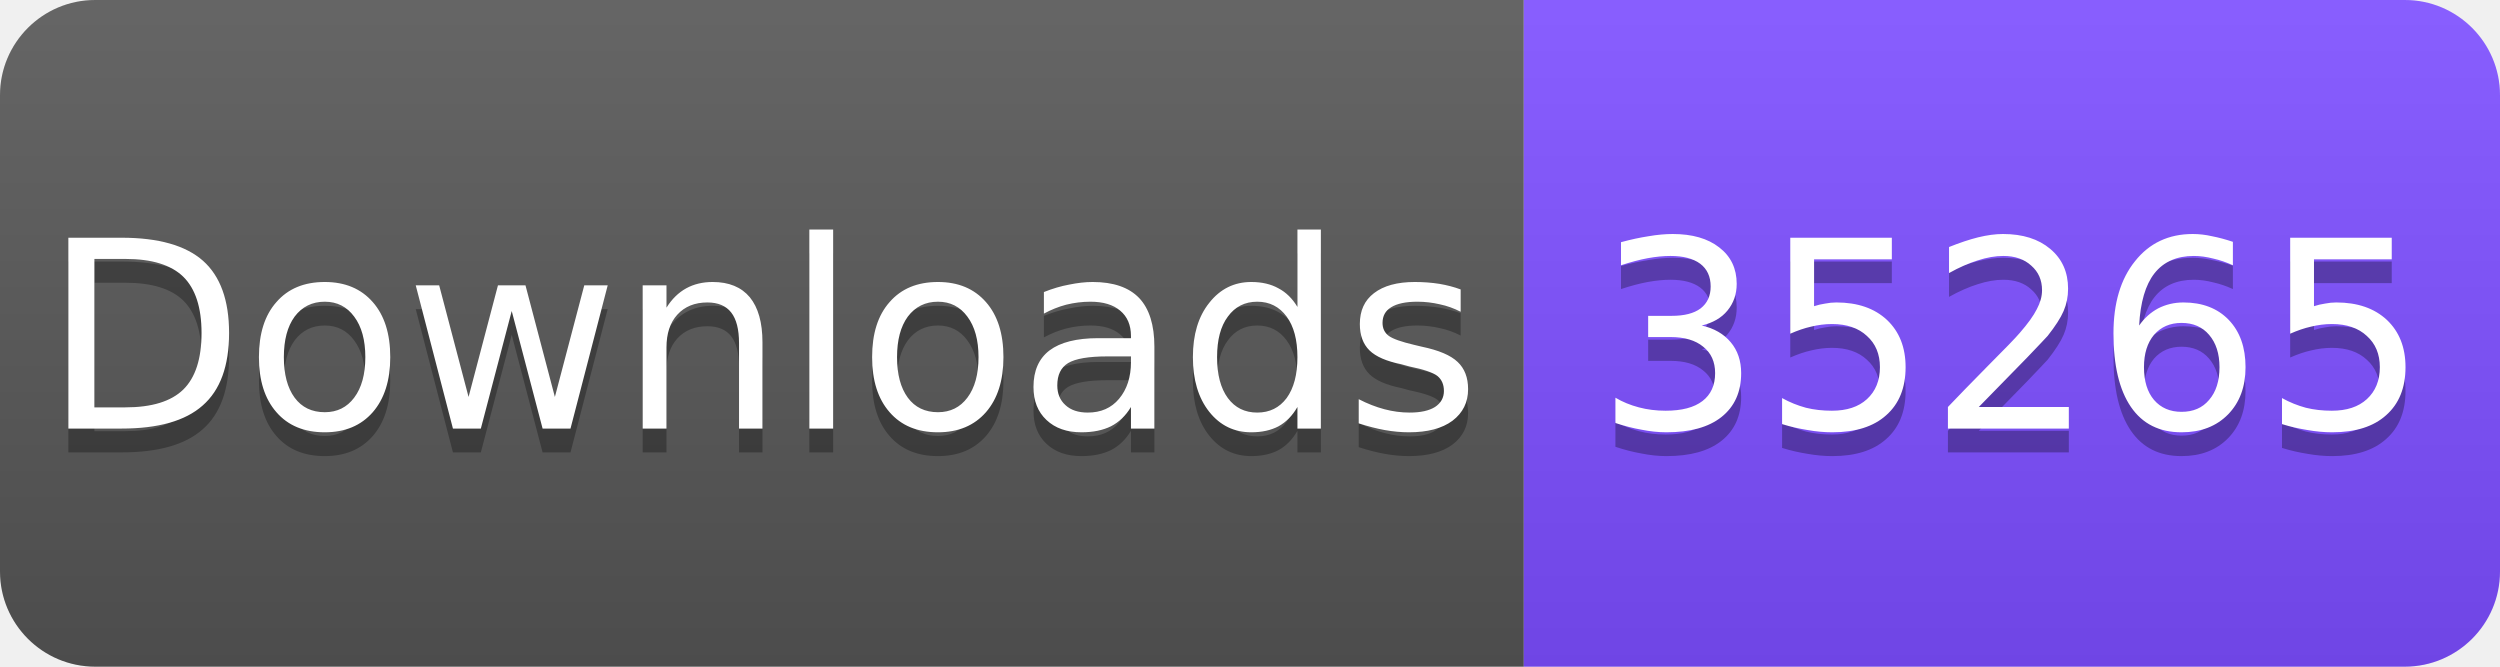
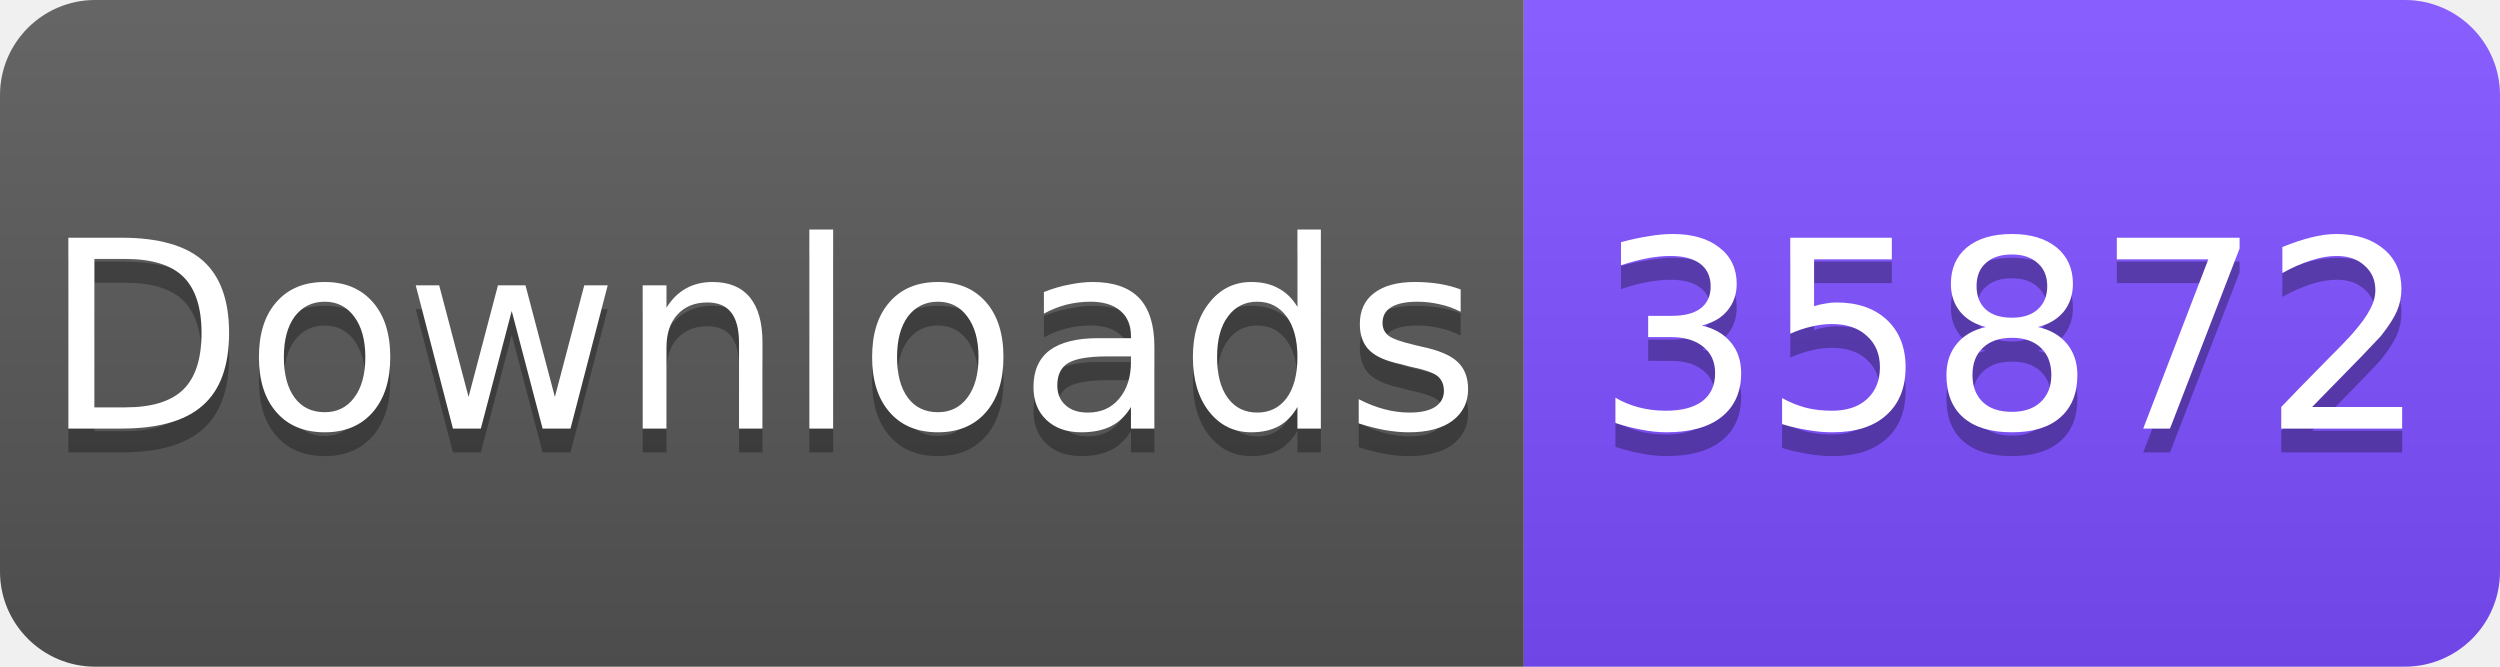
<svg xmlns="http://www.w3.org/2000/svg" width="105" height="28" viewBox="0 0 105 28">
  <linearGradient id="s" x2="0" y2="100%">
    <stop offset="0" stop-color="#fff" stop-opacity=".1" />
    <stop offset="1" stop-opacity=".1" />
  </linearGradient>
  <clipPath id="r">
    <rect width="105" height="28" rx="4" fill="#fff" />
  </clipPath>
  <g clip-path="url(#r)">
    <rect width="64" height="28" fill="#555" />
    <rect x="64" width="41" height="28" fill="#7C4DFF" />
    <rect width="105" height="28" fill="url(#s)" />
  </g>
  <g fill="#fff" text-anchor="middle" font-family="Verdana,Geneva,DejaVu Sans,sans-serif" font-size="11">
    <text x="32" y="19" fill="#010101" fill-opacity=".3">Downloads</text>
    <text x="32" y="18">Downloads</text>
-     <text x="84.5" y="19" fill="#010101" fill-opacity=".3">35265</text>
-     <text x="84.5" y="18">35265</text>
+     <text x="84.5" y="19" fill="#010101" fill-opacity=".3">35872</text>
+     <text x="84.5" y="18">35872</text>
  </g>
</svg>
